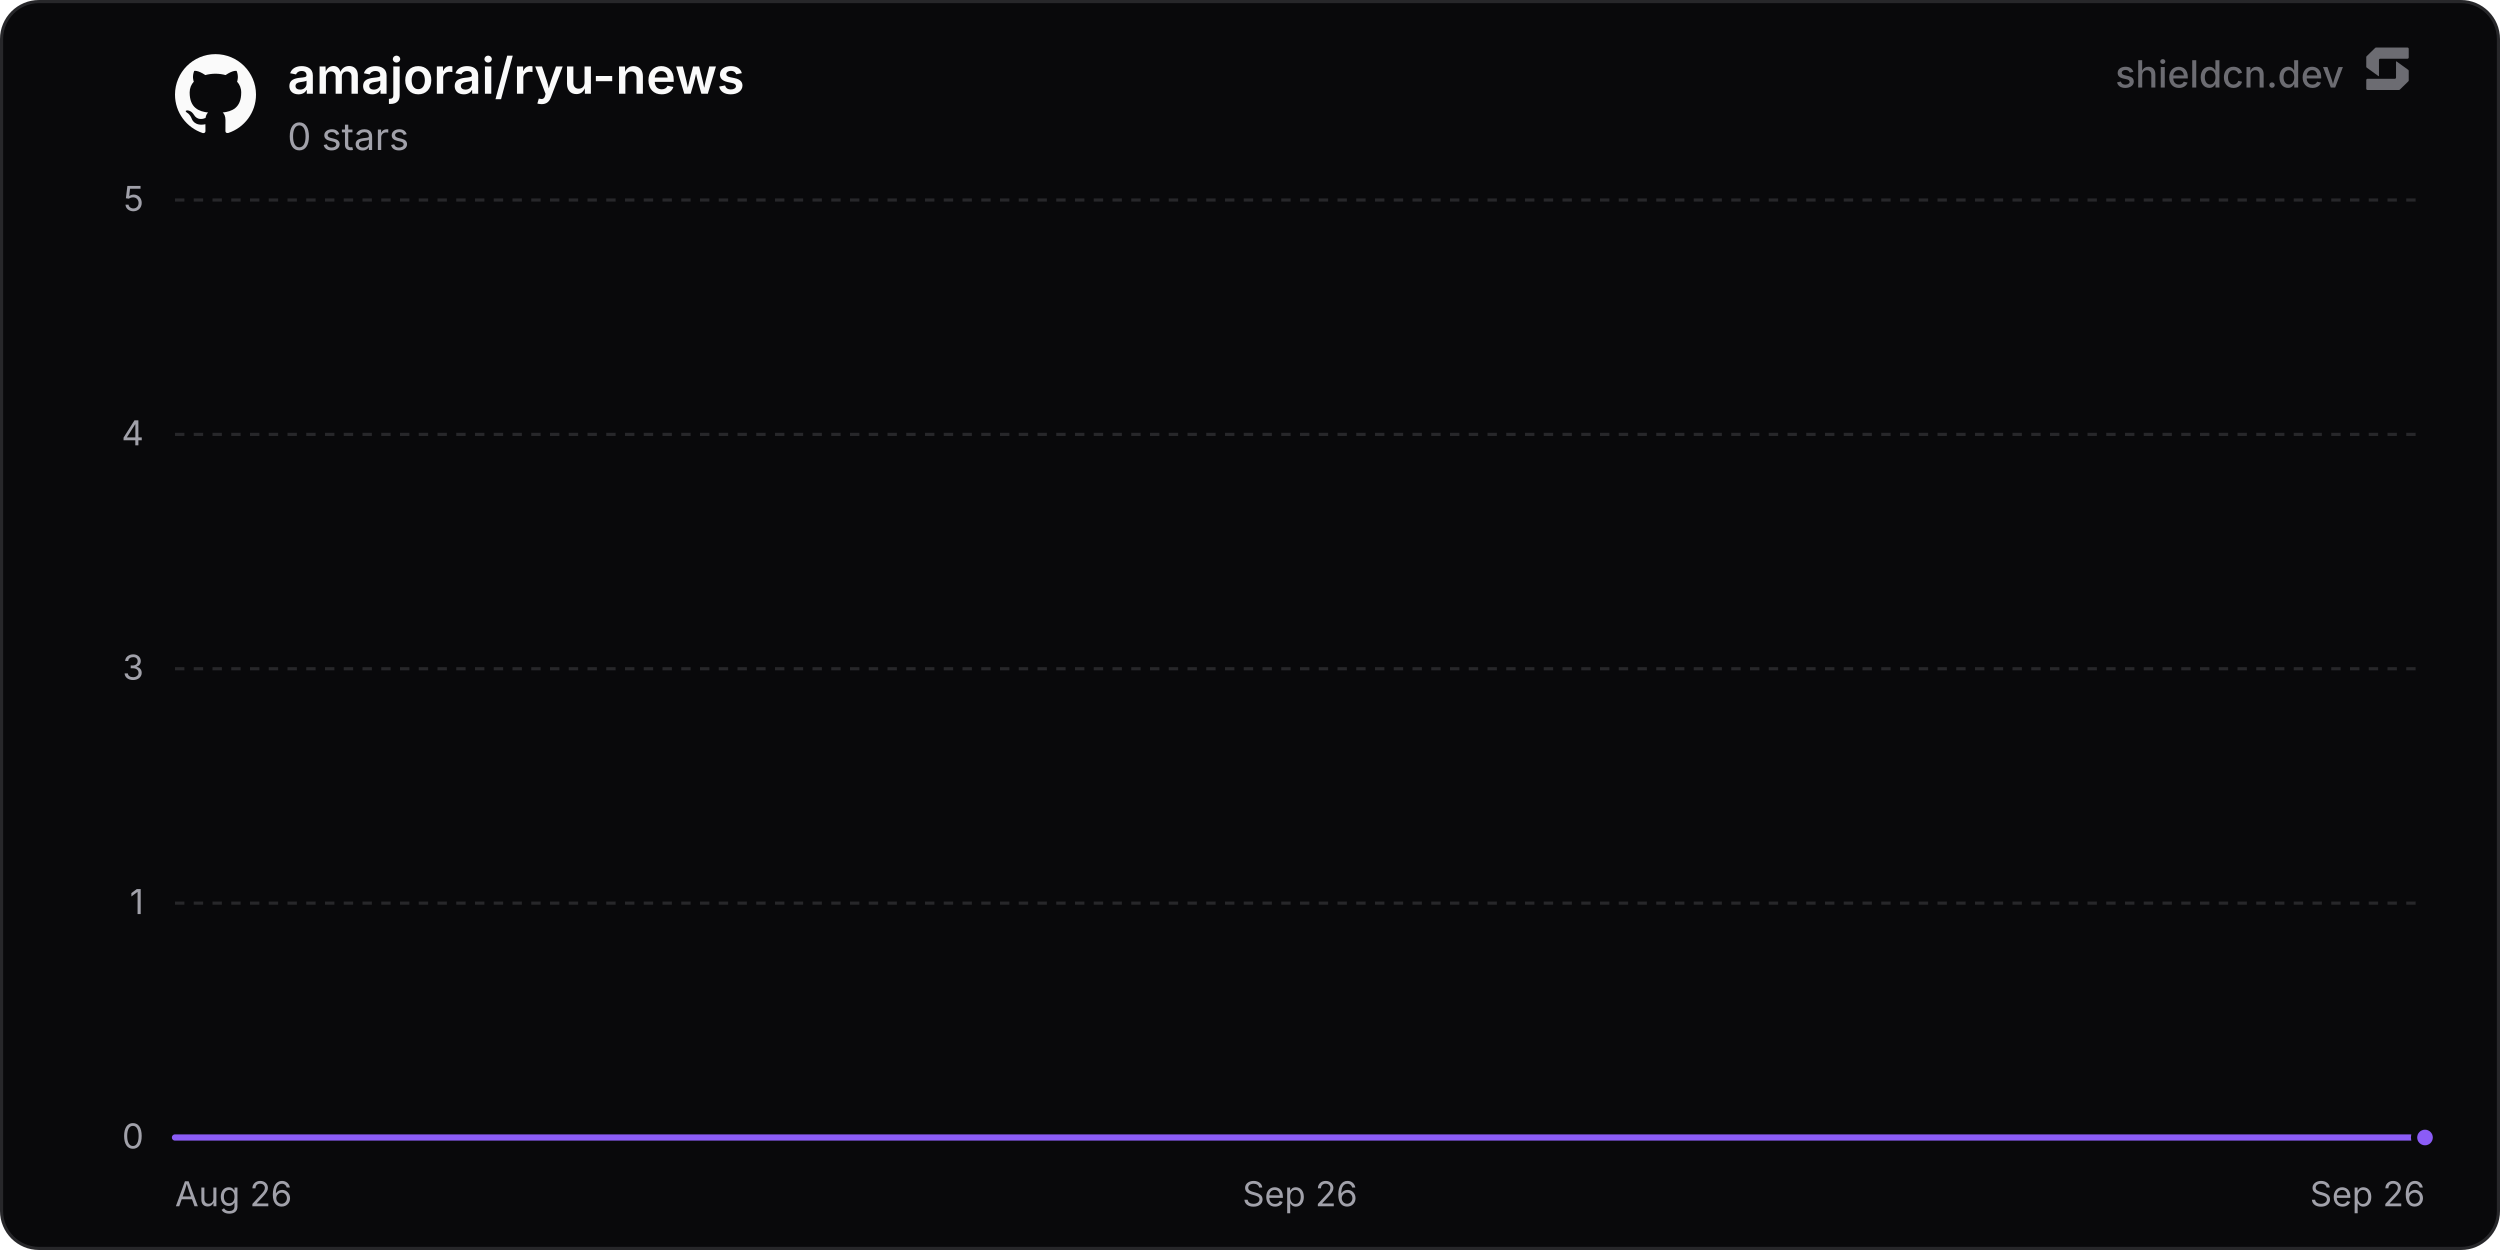
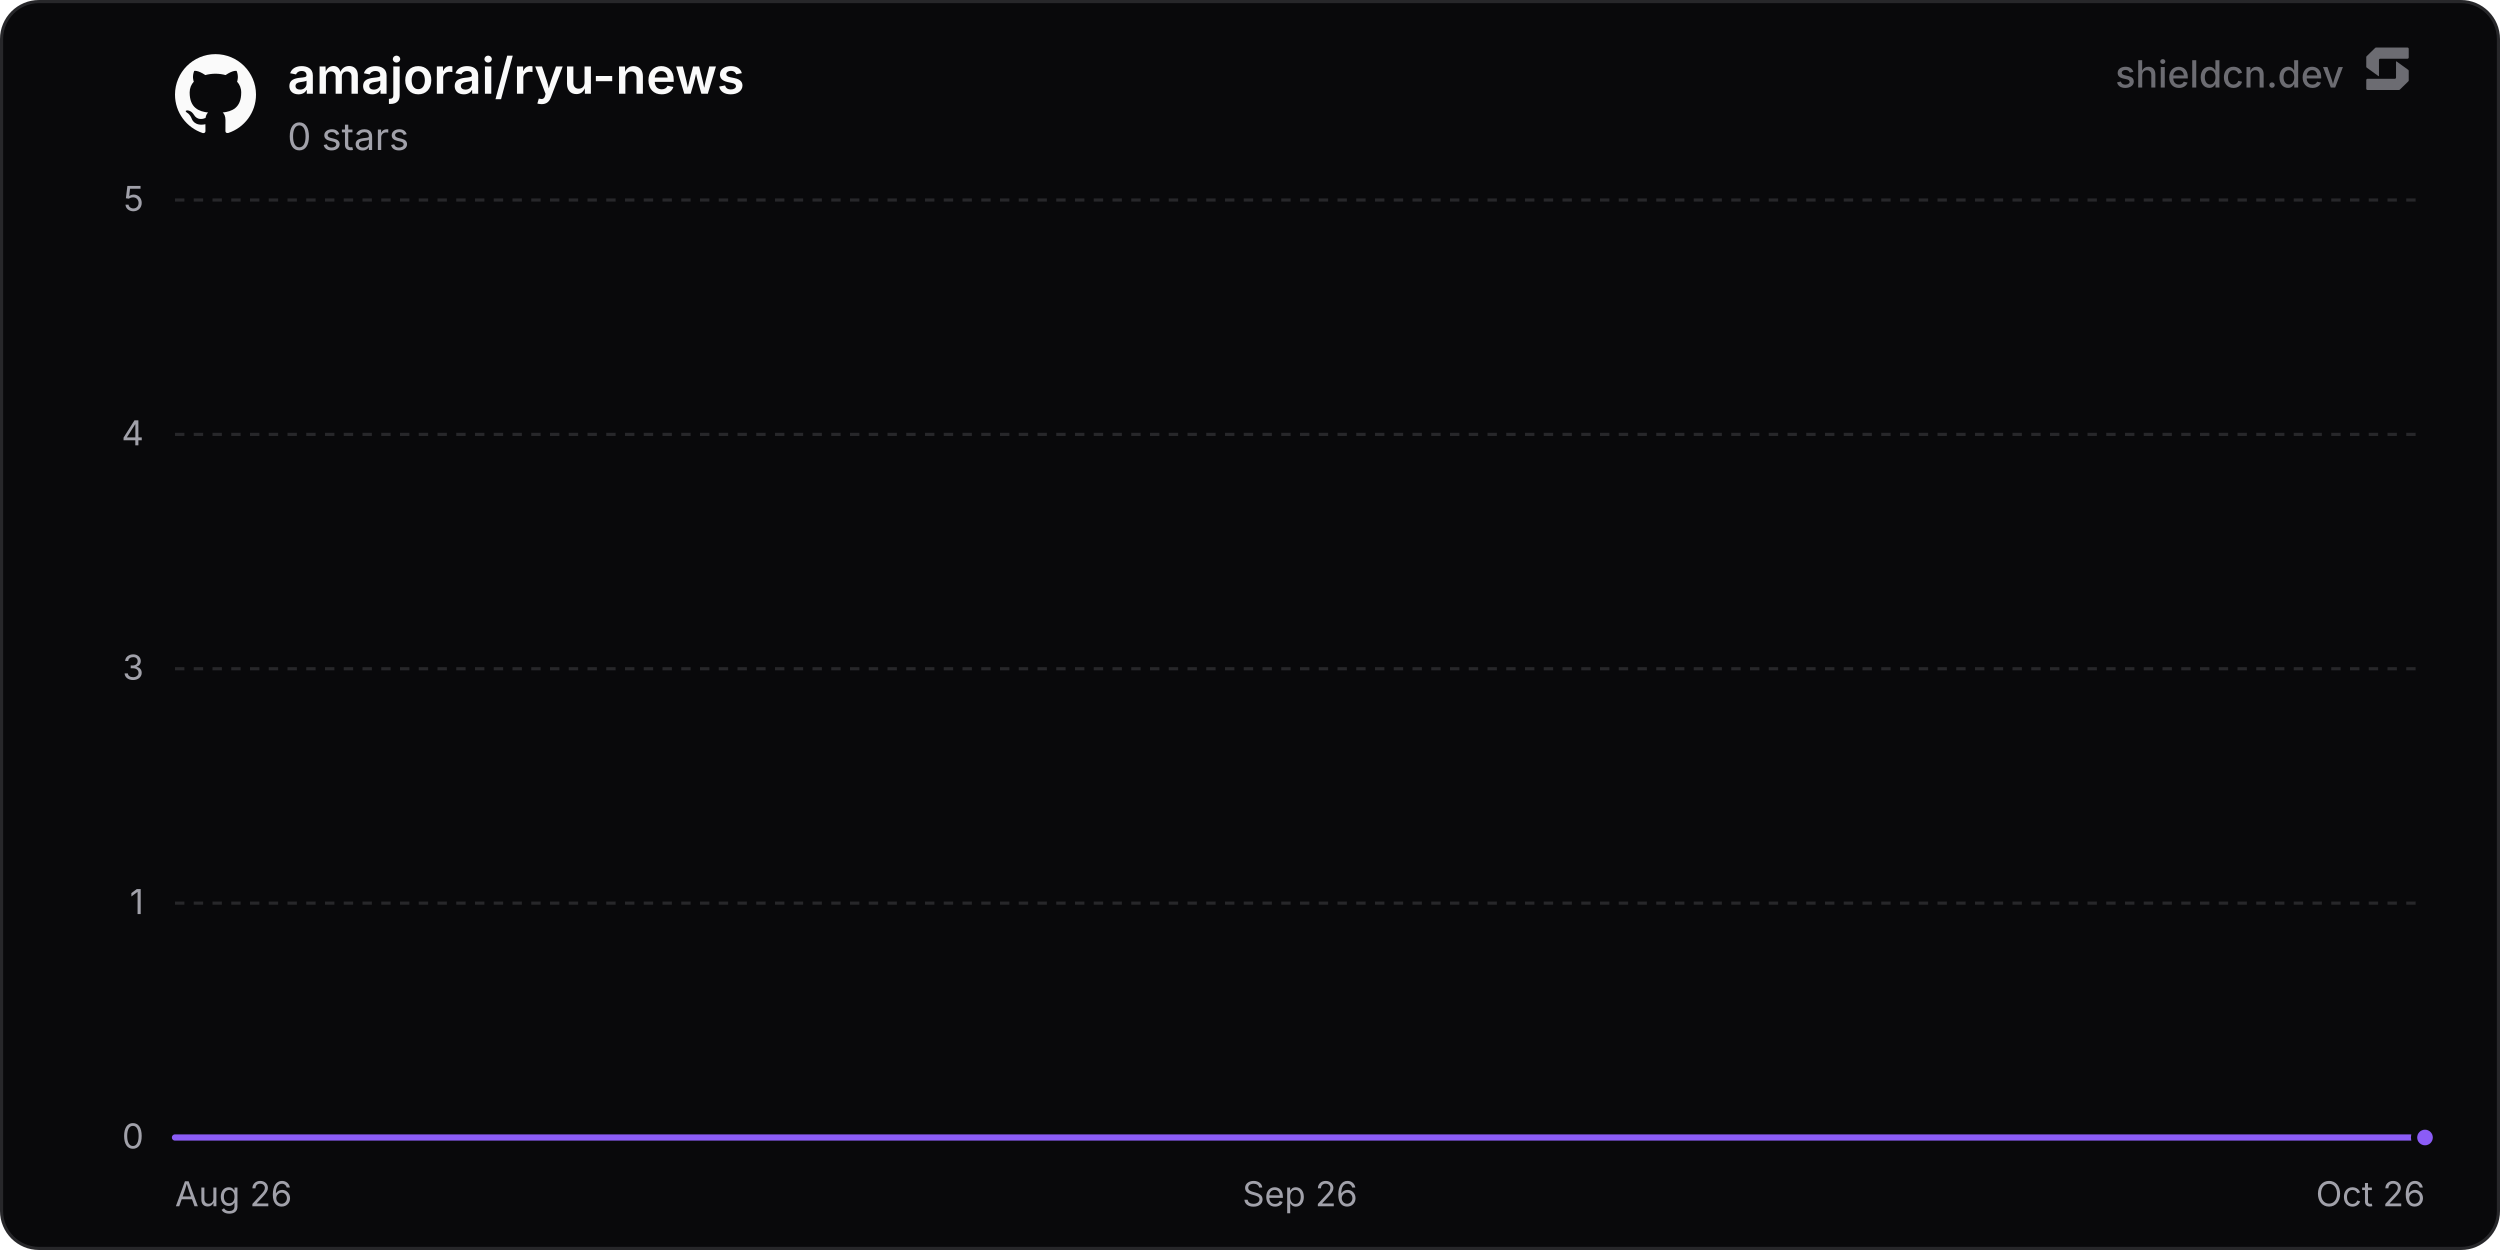
<svg xmlns="http://www.w3.org/2000/svg" width="800" height="400" viewBox="0 0 800 400" role="img" aria-label="amajorai/ryu-news">
  <defs>
    <linearGradient id="chartFill0" x1="0" y1="0" x2="0" y2="1">
      <stop offset="0%" stop-color="rgba(139, 92, 246, 0.35)" />
      <stop offset="100%" stop-color="rgba(139, 92, 246, 0)" />
    </linearGradient>
  </defs>
  <rect x="0.5" y="0.5" width="799" height="399" rx="12" fill="#09090b" stroke="#27272a" stroke-width="1" />
  <line x1="56" y1="364" x2="776" y2="364" stroke="#27272a" stroke-width="1" />
  <text x="46" y="367.5" text-anchor="end" font-size="11" fill="#a1a1aa" font-family="'Inter', ui-sans-serif, system-ui, -apple-system, BlinkMacSystemFont, 'Segoe UI', Roboto, Helvetica, Arial, sans-serif">0</text>
  <line x1="56" y1="289" x2="776" y2="289" stroke="#27272a" stroke-width="1" stroke-dasharray="3 3" />
  <text x="46" y="292.5" text-anchor="end" font-size="11" fill="#a1a1aa" font-family="'Inter', ui-sans-serif, system-ui, -apple-system, BlinkMacSystemFont, 'Segoe UI', Roboto, Helvetica, Arial, sans-serif">1</text>
  <line x1="56" y1="214" x2="776" y2="214" stroke="#27272a" stroke-width="1" stroke-dasharray="3 3" />
  <text x="46" y="217.5" text-anchor="end" font-size="11" fill="#a1a1aa" font-family="'Inter', ui-sans-serif, system-ui, -apple-system, BlinkMacSystemFont, 'Segoe UI', Roboto, Helvetica, Arial, sans-serif">3</text>
  <line x1="56" y1="139" x2="776" y2="139" stroke="#27272a" stroke-width="1" stroke-dasharray="3 3" />
  <text x="46" y="142.5" text-anchor="end" font-size="11" fill="#a1a1aa" font-family="'Inter', ui-sans-serif, system-ui, -apple-system, BlinkMacSystemFont, 'Segoe UI', Roboto, Helvetica, Arial, sans-serif">4</text>
  <line x1="56" y1="64" x2="776" y2="64" stroke="#27272a" stroke-width="1" stroke-dasharray="3 3" />
  <text x="46" y="67.5" text-anchor="end" font-size="11" fill="#a1a1aa" font-family="'Inter', ui-sans-serif, system-ui, -apple-system, BlinkMacSystemFont, 'Segoe UI', Roboto, Helvetica, Arial, sans-serif">5</text>
  <text x="56" y="386" text-anchor="start" font-size="11" fill="#a1a1aa" font-family="'Inter', ui-sans-serif, system-ui, -apple-system, BlinkMacSystemFont, 'Segoe UI', Roboto, Helvetica, Arial, sans-serif">Aug 26</text>
  <text x="416" y="386" text-anchor="middle" font-size="11" fill="#a1a1aa" font-family="'Inter', ui-sans-serif, system-ui, -apple-system, BlinkMacSystemFont, 'Segoe UI', Roboto, Helvetica, Arial, sans-serif">Sep 26</text>
-   <text x="776" y="386" text-anchor="end" font-size="11" fill="#a1a1aa" font-family="'Inter', ui-sans-serif, system-ui, -apple-system, BlinkMacSystemFont, 'Segoe UI', Roboto, Helvetica, Arial, sans-serif">Sep 26</text>
-   <path d="M56 364 L152.04 364 L248.08 364 L344.11 364 L440.15 364 L536.19 364 L632.23 364 L728.26 364 L776 364 L776 364 L56 364 Z" fill="url(#chartFill0)" />
-   <path d="M56 364 L152.04 364 L248.08 364 L344.11 364 L440.15 364 L536.19 364 L632.23 364 L728.26 364 L776 364" fill="none" stroke="#8b5cf6" stroke-width="2" stroke-linejoin="round" stroke-linecap="round" />
+   <text x="776" y="386" text-anchor="end" font-size="11" fill="#a1a1aa" font-family="'Inter', ui-sans-serif, system-ui, -apple-system, BlinkMacSystemFont, 'Segoe UI', Roboto, Helvetica, Arial, sans-serif">Oct 26</text>
+   <path d="M56 364 L150.21 364 L244.41 364 L338.62 364 L432.83 364 L527.04 364 L621.24 364 L715.45 364 L776 364 L776 364 L56 364 Z" fill="url(#chartFill0)" />
+   <path d="M56 364 L150.21 364 L244.41 364 L338.62 364 L432.83 364 L527.04 364 L621.24 364 L715.45 364 L776 364" fill="none" stroke="#8b5cf6" stroke-width="2" stroke-linejoin="round" stroke-linecap="round" />
  <circle cx="776" cy="364" r="3.5" fill="#8b5cf6" stroke="#09090b" stroke-width="2" />
  <g transform="translate(56, 17) scale(1.08)" fill="#fafafa">
    <path d="M12 .297c-6.63 0-12 5.373-12 12 0 5.303 3.438 9.8 8.205 11.385.6.113.82-.258.82-.577 0-.285-.01-1.04-.015-2.04-3.338.724-4.042-1.61-4.042-1.61C4.422 18.07 3.633 17.7 3.633 17.7c-1.087-.744.084-.729.084-.729 1.205.084 1.838 1.236 1.838 1.236 1.07 1.835 2.809 1.305 3.495.998.108-.776.417-1.305.76-1.605-2.665-.3-5.466-1.332-5.466-5.93 0-1.31.465-2.38 1.235-3.22-.135-.303-.54-1.523.105-3.176 0 0 1.005-.322 3.3 1.23.96-.267 1.98-.399 3-.405 1.02.006 2.04.138 3 .405 2.28-1.552 3.285-1.23 3.285-1.23.645 1.653.24 2.873.12 3.176.765.84 1.23 1.91 1.23 3.22 0 4.61-2.805 5.625-5.475 5.92.42.36.81 1.096.81 2.22 0 1.606-.015 2.896-.015 3.286 0 .315.21.69.825.57C20.565 22.092 24 17.592 24 12.297c0-6.627-5.373-12-12-12" />
  </g>
  <text x="92" y="30" font-size="16" font-weight="600" fill="#fafafa" font-family="'Inter', ui-sans-serif, system-ui, -apple-system, BlinkMacSystemFont, 'Segoe UI', Roboto, Helvetica, Arial, sans-serif">amajorai/ryu-news</text>
  <text x="92" y="48" font-size="12" fill="#a1a1aa" font-family="'Inter', ui-sans-serif, system-ui, -apple-system, BlinkMacSystemFont, 'Segoe UI', Roboto, Helvetica, Arial, sans-serif">0 stars</text>
  <g fill-opacity="0.65">
    <text x="750" y="28" text-anchor="end" font-size="12" font-weight="500" fill="#a1a1aa" font-family="'Inter', ui-sans-serif, system-ui, -apple-system, BlinkMacSystemFont, 'Segoe UI', Roboto, Helvetica, Arial, sans-serif">shieldcn.dev</text>
    <g transform="translate(756, 14) scale(0.01)" fill="#a1a1aa">
      <path d="M1088.4,565.1c-6.5-4.7-15.5,0-15.5,7.9v510.2c0,21.3-18.1,38.6-40.4,38.6H160.9c-22.3,0-40.4,17.3-40.4,38.6v280.8c0,21.3,18.1,38.6,40.4,38.6h1004.5c10.8,0,21.2-4.2,28.8-11.6l273.4-266.3c7.4-7.2,11.6-16.9,11.6-27v-308.7c0-12.1-5.9-23.5-16.1-30.8l-374.7-270.3Z" />
      <path d="M511.2,1035.9c6.5,4.7,15.5,0,15.5-7.9v-510.2c0-21.3,18.1-38.6,40.4-38.6h871.7c22.3,0,40.4-17.3,40.4-38.6V159.7c0-21.3-18.1-38.6-40.4-38.6H434.3c-10.8,0-21.2,4.2-28.8,11.6L132,399c-7.4,7.2-11.6,16.9-11.6,27v308.7c0,12.1,5.9,23.5,16.1,30.8l374.7,270.3Z" />
    </g>
  </g>
</svg>
